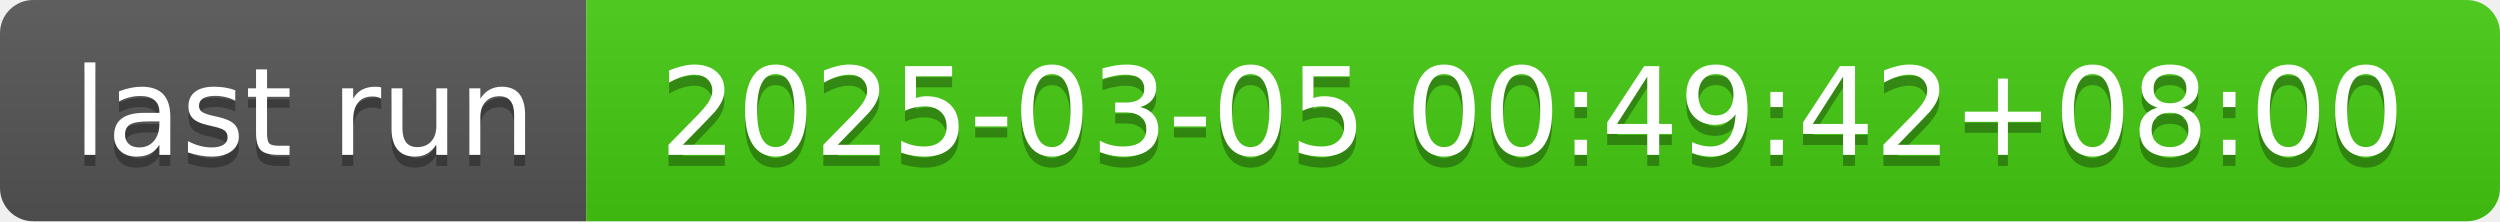
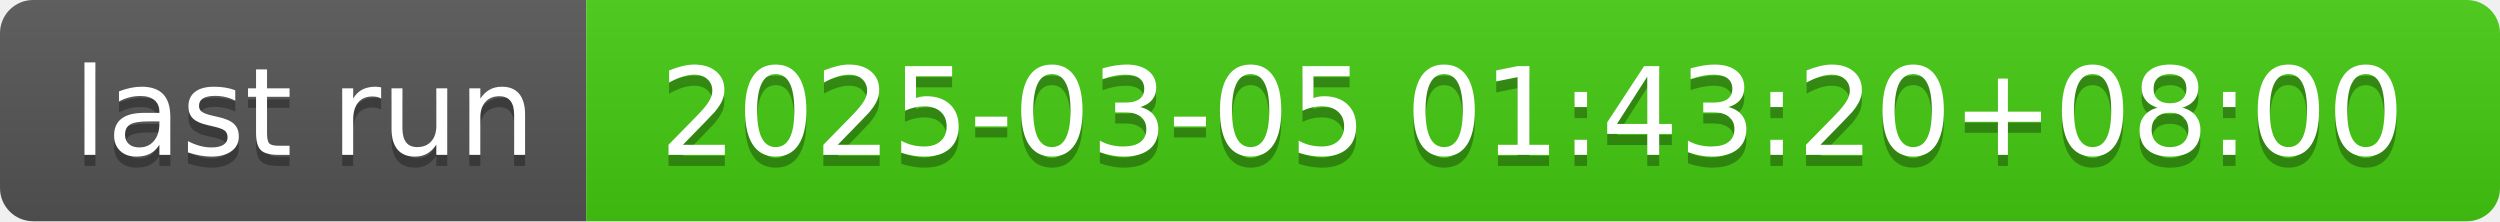
- <svg xmlns="http://www.w3.org/2000/svg" width="226" height="20" role="img" aria-label="last run: 2025-03-05 00:49:42+08:00">
+ <svg xmlns="http://www.w3.org/2000/svg" width="226" height="20" role="img" aria-label="last run: 2025-03-05 01:43:20+08:00">
  <linearGradient id="s" x2="0" y2="100%">
    <stop offset="0" stop-color="#bbb" stop-opacity=".1" />
    <stop offset="1" stop-opacity=".1" />
  </linearGradient>
  <clipPath id="r">
    <rect width="226" height="20" rx="3" fill="#fff" />
  </clipPath>
  <g clip-path="url(#r)">
    <rect width="53" height="20" fill="#555" />
    <rect x="53" width="173" height="20" fill="#4c1" />
    <rect width="226" height="20" fill="url(#s)" />
  </g>
  <g fill="#fff" text-anchor="middle" font-family="Verdana,Geneva,DejaVu Sans,sans-serif" text-rendering="geometricPrecision" font-size="110">
    <text aria-hidden="true" x="275" y="150" fill="#010101" fill-opacity=".3" transform="scale(.1)" textLength="430">last run</text>
    <text x="275" y="140" transform="scale(.1)" fill="#fff" textLength="430">last run</text>
-     <text aria-hidden="true" x="1385" y="150" fill="#010101" fill-opacity=".3" transform="scale(.1)" textLength="1630">2025-03-05 00:49:42+08:00</text>
-     <text x="1385" y="140" transform="scale(.1)" fill="#fff" textLength="1630">2025-03-05 00:49:42+08:00</text>
+     <text aria-hidden="true" x="1385" y="150" fill="#010101" fill-opacity=".3" transform="scale(.1)" textLength="1630">2025-03-05 01:43:20+08:00</text>
+     <text x="1385" y="140" transform="scale(.1)" fill="#fff" textLength="1630">2025-03-05 01:43:20+08:00</text>
  </g>
</svg>
